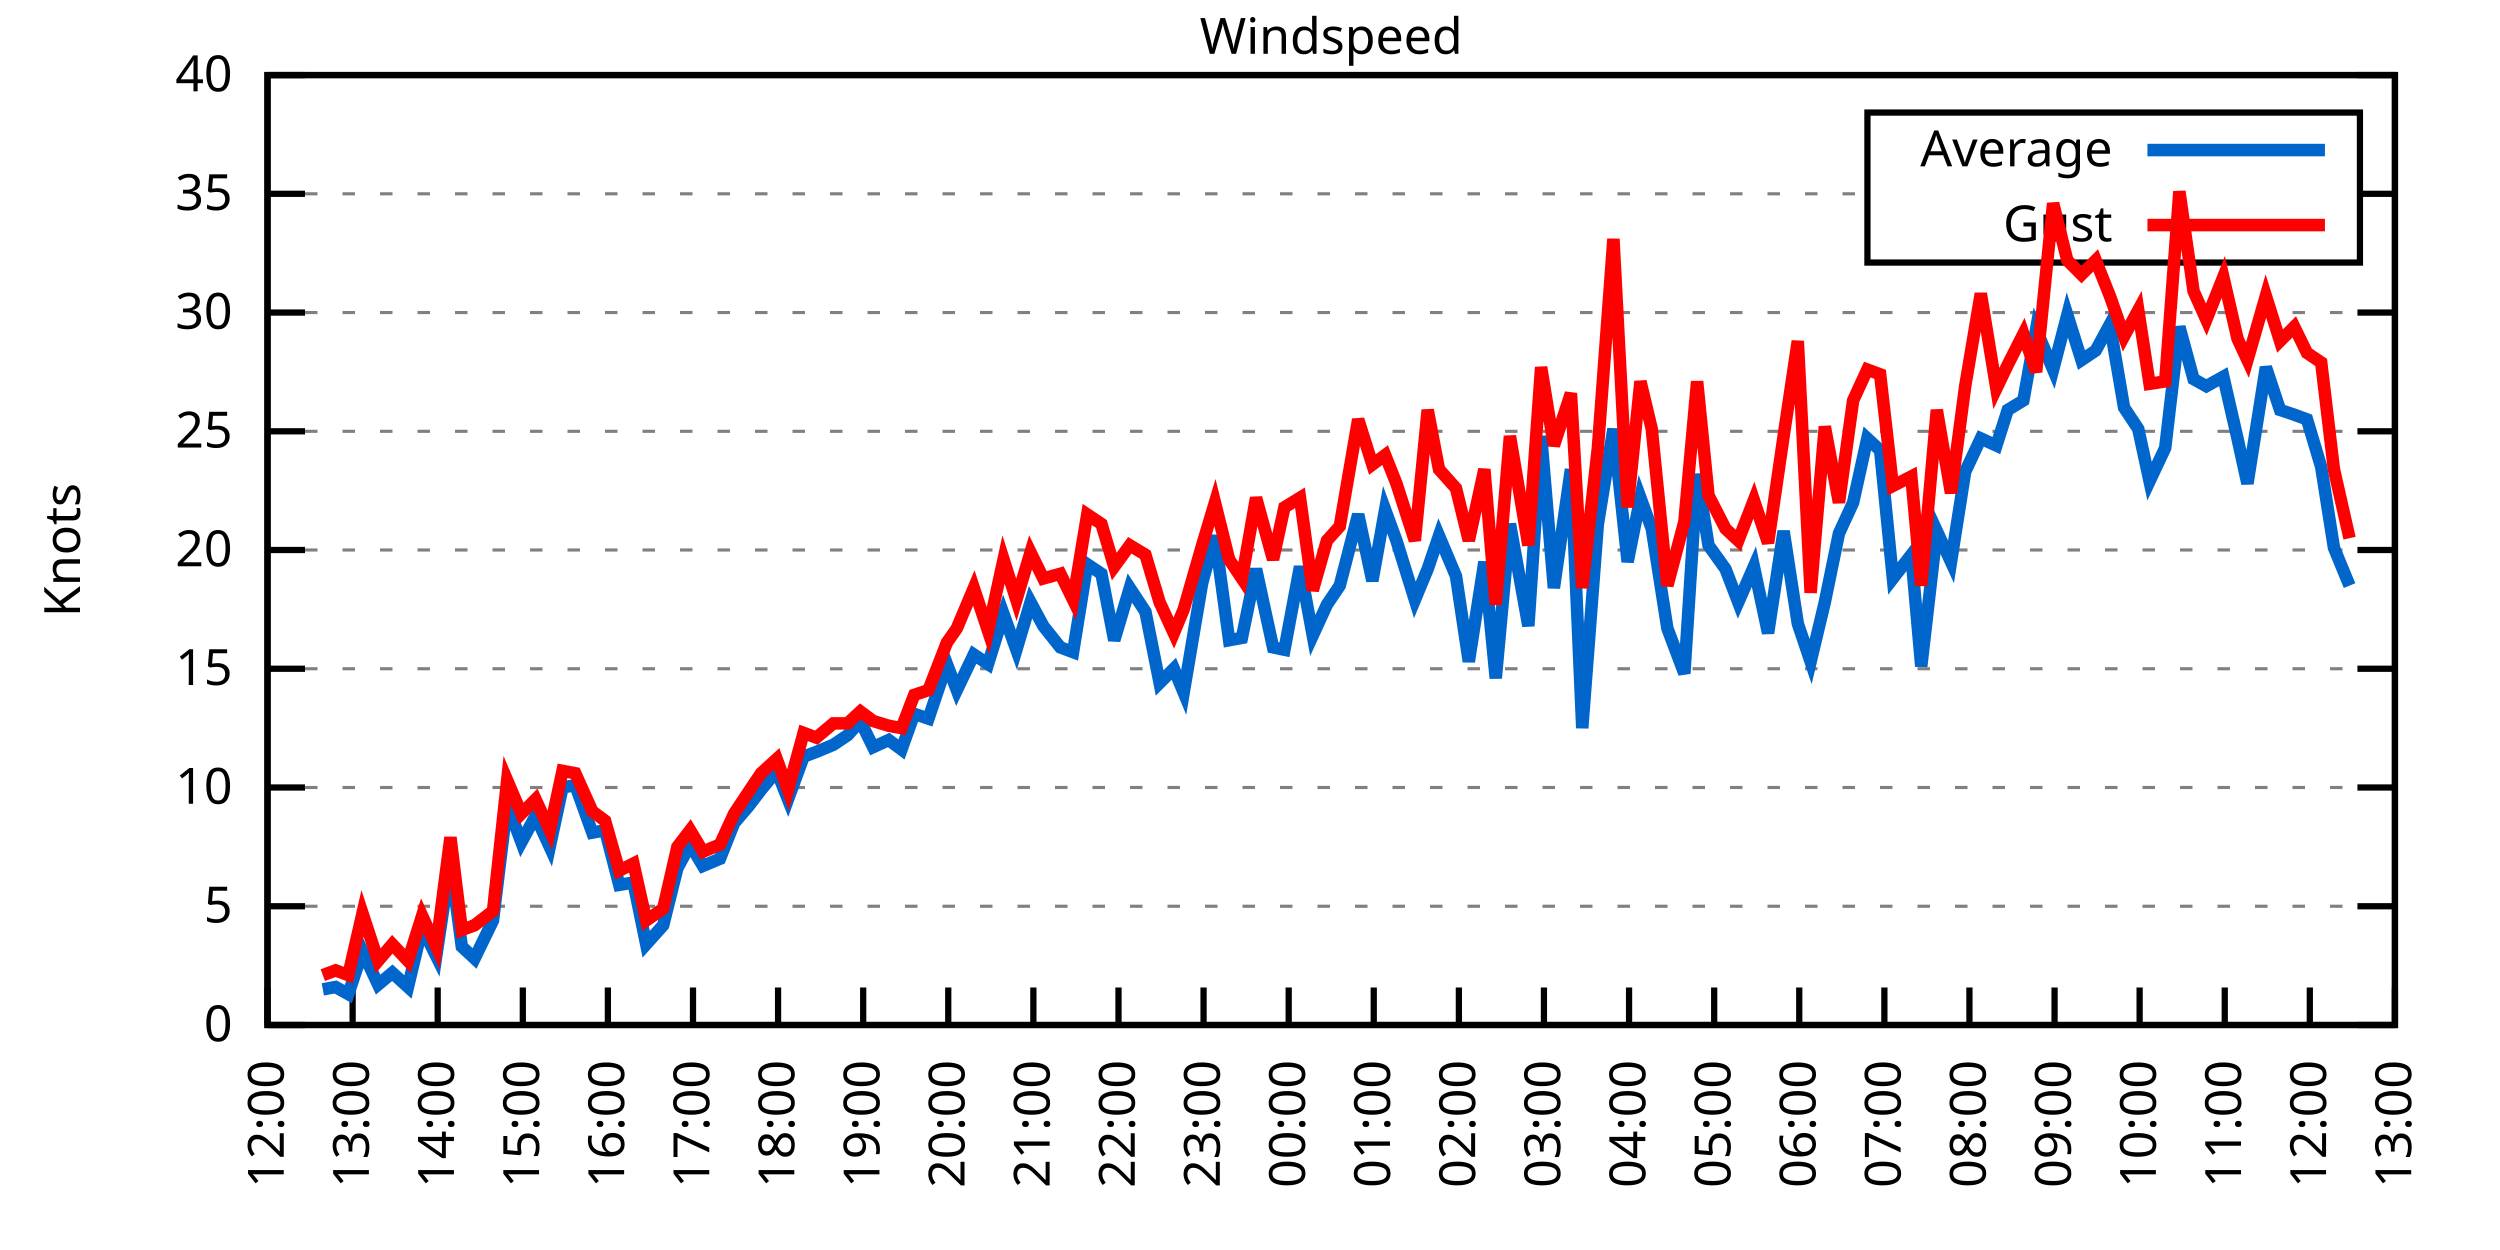
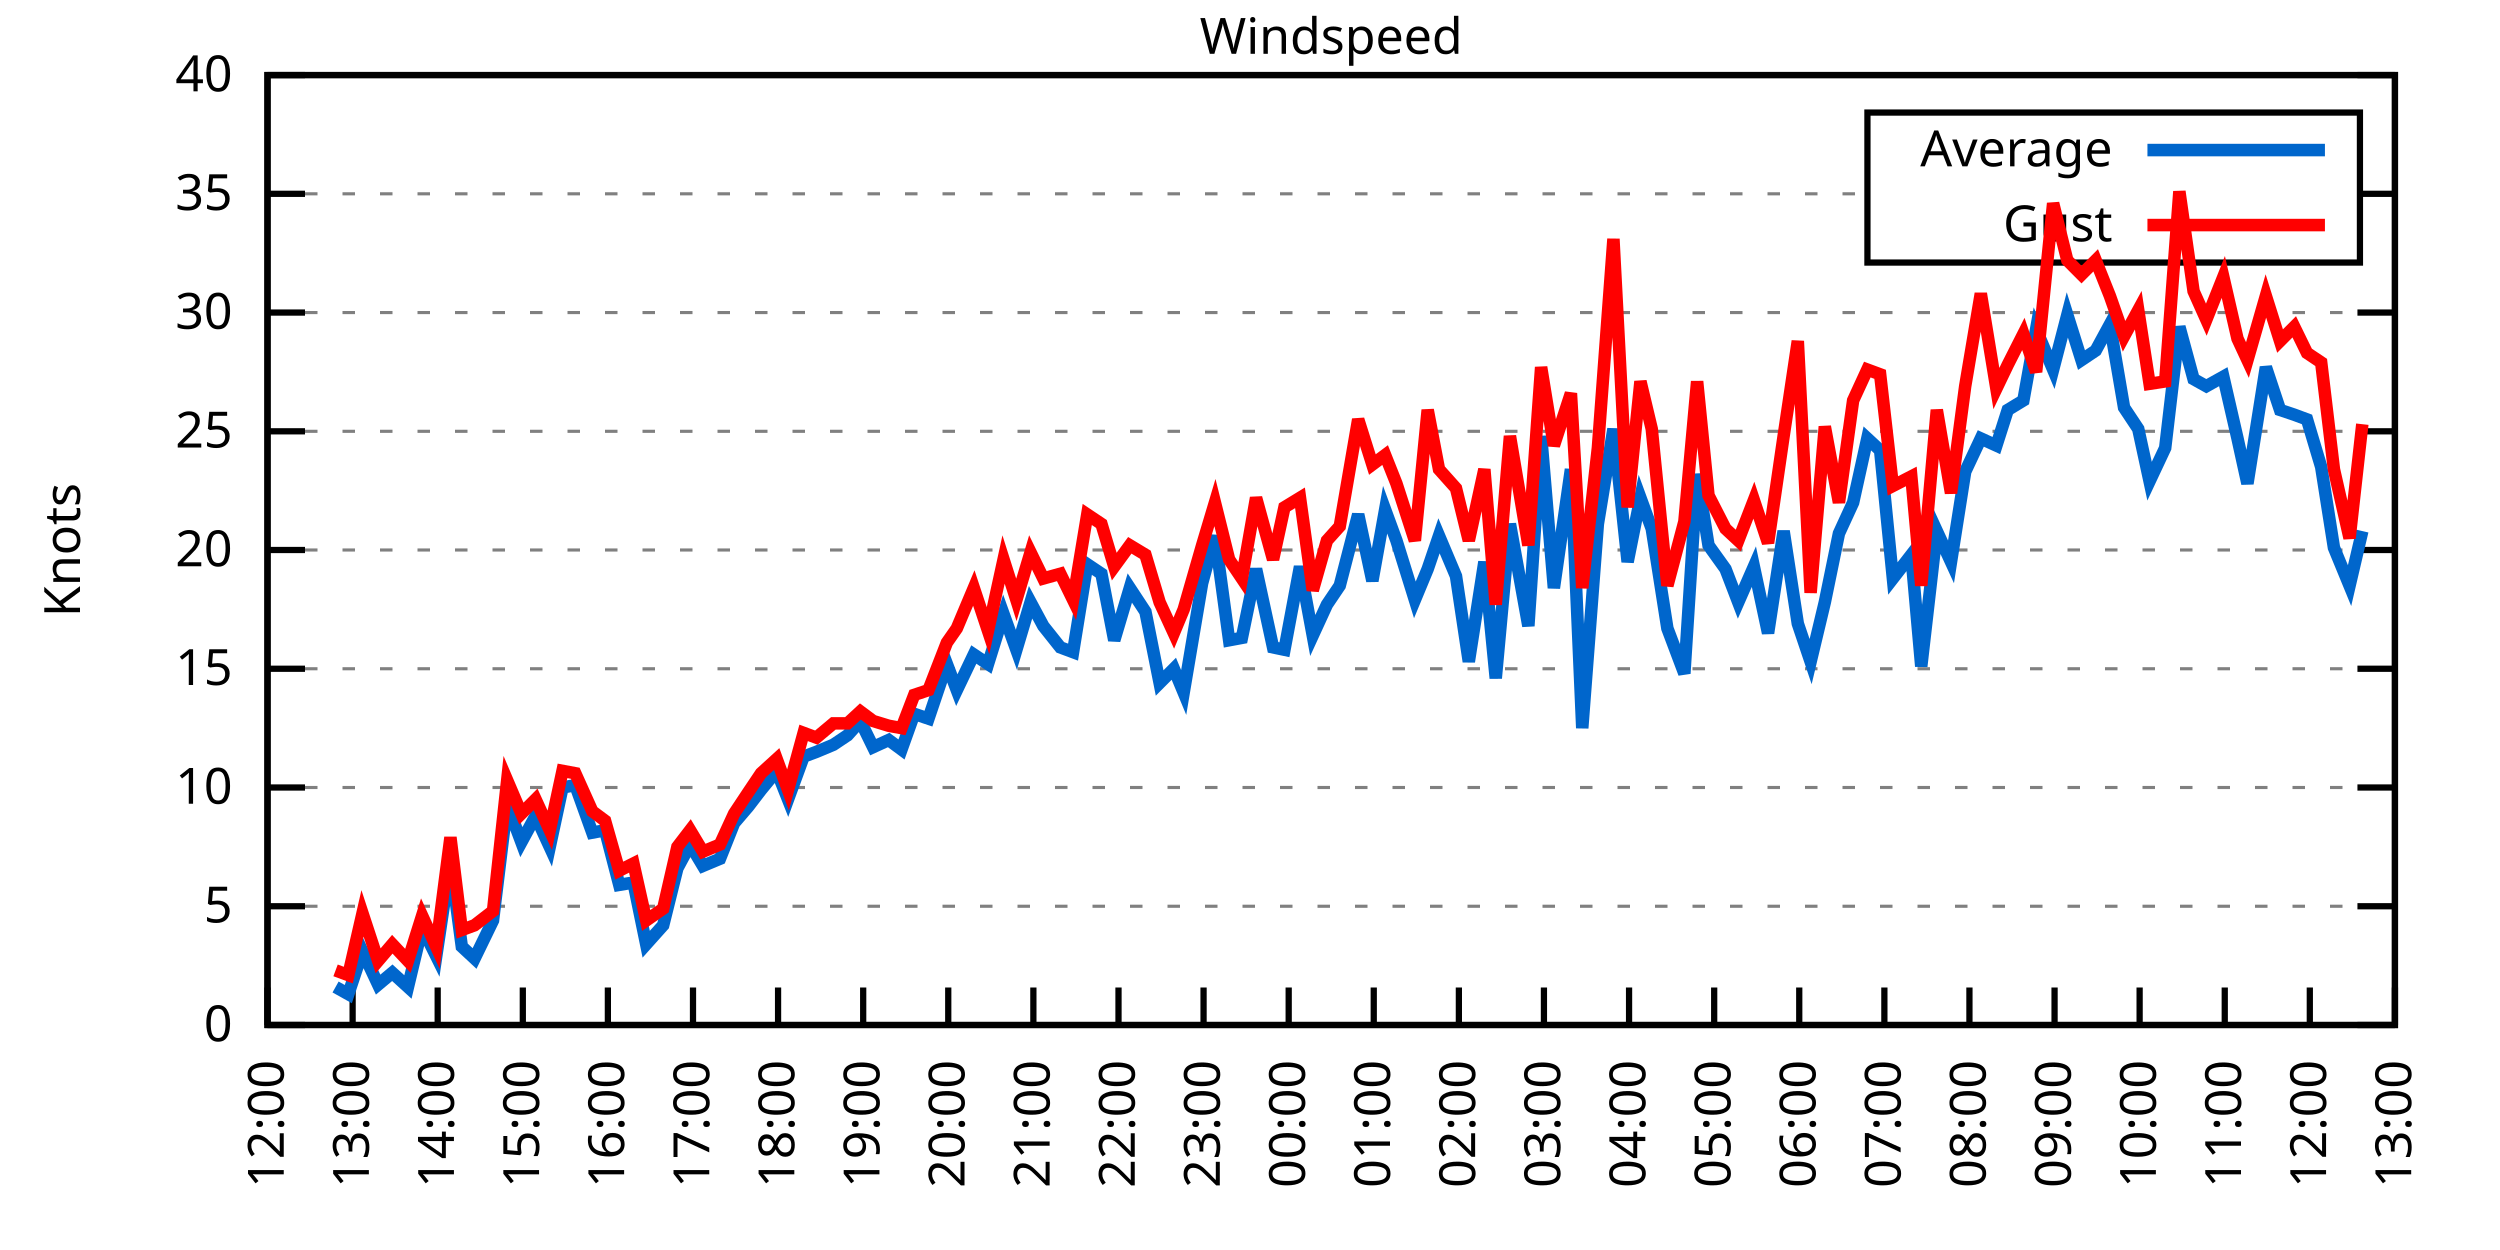
<svg xmlns="http://www.w3.org/2000/svg" xmlns:xlink="http://www.w3.org/1999/xlink" width="400" height="200" viewBox="0 0 400 200">
  <g id="gnuplot_canvas">
    <rect x="0" y="0" width="400" height="200" fill="none" />
    <defs>
      <circle id="gpDot" r="0.5" stroke-width="0.5" stroke="currentColor" />
      <path id="gpPt0" stroke-width="0.333" stroke="currentColor" d="M-1,0 h2 M0,-1 v2" />
      <path id="gpPt1" stroke-width="0.333" stroke="currentColor" d="M-1,-1 L1,1 M1,-1 L-1,1" />
      <path id="gpPt2" stroke-width="0.333" stroke="currentColor" d="M-1,0 L1,0 M0,-1 L0,1 M-1,-1 L1,1 M-1,1 L1,-1" />
      <rect id="gpPt3" stroke-width="0.333" stroke="currentColor" x="-1" y="-1" width="2" height="2" />
      <rect id="gpPt4" stroke-width="0.333" stroke="currentColor" fill="currentColor" x="-1" y="-1" width="2" height="2" />
      <circle id="gpPt5" stroke-width="0.333" stroke="currentColor" cx="0" cy="0" r="1" />
      <use xlink:href="#gpPt5" id="gpPt6" fill="currentColor" stroke="none" />
      <path id="gpPt7" stroke-width="0.333" stroke="currentColor" d="M0,-1.33 L-1.33,0.67 L1.33,0.67 z" />
      <use xlink:href="#gpPt7" id="gpPt8" fill="currentColor" stroke="none" />
      <use xlink:href="#gpPt7" id="gpPt9" stroke="currentColor" transform="rotate(180)" />
      <use xlink:href="#gpPt9" id="gpPt10" fill="currentColor" stroke="none" />
      <use xlink:href="#gpPt3" id="gpPt11" stroke="currentColor" transform="rotate(45)" />
      <use xlink:href="#gpPt11" id="gpPt12" fill="currentColor" stroke="none" />
      <path id="gpPt13" stroke-width="0.333" stroke="currentColor" d="M0,1.330 L1.265,0.411 L0.782,-1.067 L-0.782,-1.076 L-1.265,0.411 z" />
      <use xlink:href="#gpPt13" id="gpPt14" fill="currentColor" stroke="none" />
      <filter id="textbox" filterUnits="objectBoundingBox" x="0" y="0" height="1" width="1">
        <feFlood flood-color="white" flood-opacity="1" result="bgnd" />
        <feComposite in="SourceGraphic" in2="bgnd" operator="atop" />
      </filter>
      <filter id="greybox" filterUnits="objectBoundingBox" x="0" y="0" height="1" width="1">
        <feFlood flood-color="lightgrey" flood-opacity="1" result="grey" />
        <feComposite in="SourceGraphic" in2="grey" operator="atop" />
      </filter>
    </defs>
    <g fill="none" color="white" stroke="currentColor" stroke-width="1.00" stroke-linecap="butt" stroke-linejoin="miter">
</g>
    <g fill="none" color="black" stroke="currentColor" stroke-width="1.00" stroke-linecap="butt" stroke-linejoin="miter">
      <g stroke="none" shape-rendering="crispEdges">
        <polygon fill="rgb(255, 255, 255)" points="42.80,164.00 383.18,164.00 383.18,12.02 42.80,12.02 " />
      </g>
    </g>
    <g fill="none" color="black" stroke="currentColor" stroke-width="1.00" stroke-linecap="butt" stroke-linejoin="miter">
</g>
    <g fill="none" color="black" stroke="black" stroke-width="0.50" stroke-linecap="butt" stroke-linejoin="miter">
</g>
    <g fill="none" color="gray" stroke="currentColor" stroke-width="0.50" stroke-linecap="butt" stroke-linejoin="miter">
      <path stroke="gray" stroke-dasharray="2,4" class="gridline" d="M42.80,164.00 L383.19,164.00  " />
    </g>
    <g fill="none" color="gray" stroke="gray" stroke-width="1.00" stroke-linecap="butt" stroke-linejoin="miter">
</g>
    <g fill="none" color="black" stroke="currentColor" stroke-width="1.00" stroke-linecap="butt" stroke-linejoin="miter">
      <path stroke="black" d="M42.80,164.00 L48.80,164.00 M383.19,164.00 L377.19,164.00  " />
      <g transform="translate(37.20,166.60)" stroke="none" fill="black" font-family="Sans" font-size="8.00" text-anchor="end">
        <text>
          <tspan font-family="Sans"> 0</tspan>
        </text>
      </g>
    </g>
    <g fill="none" color="black" stroke="currentColor" stroke-width="1.00" stroke-linecap="butt" stroke-linejoin="miter">
</g>
    <g fill="none" color="black" stroke="black" stroke-width="0.50" stroke-linecap="butt" stroke-linejoin="miter">
</g>
    <g fill="none" color="gray" stroke="currentColor" stroke-width="0.50" stroke-linecap="butt" stroke-linejoin="miter">
      <path stroke="gray" stroke-dasharray="2,4" class="gridline" d="M42.80,145.00 L383.19,145.00  " />
    </g>
    <g fill="none" color="gray" stroke="gray" stroke-width="1.00" stroke-linecap="butt" stroke-linejoin="miter">
</g>
    <g fill="none" color="black" stroke="currentColor" stroke-width="1.00" stroke-linecap="butt" stroke-linejoin="miter">
      <path stroke="black" d="M42.80,145.00 L48.80,145.00 M383.19,145.00 L377.19,145.00  " />
      <g transform="translate(37.20,147.60)" stroke="none" fill="black" font-family="Sans" font-size="8.00" text-anchor="end">
        <text>
          <tspan font-family="Sans"> 5</tspan>
        </text>
      </g>
    </g>
    <g fill="none" color="black" stroke="currentColor" stroke-width="1.00" stroke-linecap="butt" stroke-linejoin="miter">
</g>
    <g fill="none" color="black" stroke="black" stroke-width="0.50" stroke-linecap="butt" stroke-linejoin="miter">
</g>
    <g fill="none" color="gray" stroke="currentColor" stroke-width="0.50" stroke-linecap="butt" stroke-linejoin="miter">
      <path stroke="gray" stroke-dasharray="2,4" class="gridline" d="M42.80,126.00 L383.19,126.00  " />
    </g>
    <g fill="none" color="gray" stroke="gray" stroke-width="1.00" stroke-linecap="butt" stroke-linejoin="miter">
</g>
    <g fill="none" color="black" stroke="currentColor" stroke-width="1.00" stroke-linecap="butt" stroke-linejoin="miter">
      <path stroke="black" d="M42.80,126.00 L48.80,126.00 M383.19,126.00 L377.19,126.00  " />
      <g transform="translate(37.20,128.60)" stroke="none" fill="black" font-family="Sans" font-size="8.00" text-anchor="end">
        <text>
          <tspan font-family="Sans"> 10</tspan>
        </text>
      </g>
    </g>
    <g fill="none" color="black" stroke="currentColor" stroke-width="1.00" stroke-linecap="butt" stroke-linejoin="miter">
</g>
    <g fill="none" color="black" stroke="black" stroke-width="0.50" stroke-linecap="butt" stroke-linejoin="miter">
</g>
    <g fill="none" color="gray" stroke="currentColor" stroke-width="0.50" stroke-linecap="butt" stroke-linejoin="miter">
      <path stroke="gray" stroke-dasharray="2,4" class="gridline" d="M42.80,107.00 L383.19,107.00  " />
    </g>
    <g fill="none" color="gray" stroke="gray" stroke-width="1.00" stroke-linecap="butt" stroke-linejoin="miter">
</g>
    <g fill="none" color="black" stroke="currentColor" stroke-width="1.00" stroke-linecap="butt" stroke-linejoin="miter">
      <path stroke="black" d="M42.80,107.00 L48.80,107.00 M383.19,107.00 L377.19,107.00  " />
      <g transform="translate(37.20,109.60)" stroke="none" fill="black" font-family="Sans" font-size="8.00" text-anchor="end">
        <text>
          <tspan font-family="Sans"> 15</tspan>
        </text>
      </g>
    </g>
    <g fill="none" color="black" stroke="currentColor" stroke-width="1.00" stroke-linecap="butt" stroke-linejoin="miter">
</g>
    <g fill="none" color="black" stroke="black" stroke-width="0.50" stroke-linecap="butt" stroke-linejoin="miter">
</g>
    <g fill="none" color="gray" stroke="currentColor" stroke-width="0.50" stroke-linecap="butt" stroke-linejoin="miter">
      <path stroke="gray" stroke-dasharray="2,4" class="gridline" d="M42.80,88.00 L383.19,88.00  " />
    </g>
    <g fill="none" color="gray" stroke="gray" stroke-width="1.00" stroke-linecap="butt" stroke-linejoin="miter">
</g>
    <g fill="none" color="black" stroke="currentColor" stroke-width="1.00" stroke-linecap="butt" stroke-linejoin="miter">
      <path stroke="black" d="M42.80,88.00 L48.80,88.00 M383.19,88.00 L377.19,88.00  " />
      <g transform="translate(37.20,90.60)" stroke="none" fill="black" font-family="Sans" font-size="8.00" text-anchor="end">
        <text>
          <tspan font-family="Sans"> 20</tspan>
        </text>
      </g>
    </g>
    <g fill="none" color="black" stroke="currentColor" stroke-width="1.00" stroke-linecap="butt" stroke-linejoin="miter">
</g>
    <g fill="none" color="black" stroke="black" stroke-width="0.50" stroke-linecap="butt" stroke-linejoin="miter">
</g>
    <g fill="none" color="gray" stroke="currentColor" stroke-width="0.50" stroke-linecap="butt" stroke-linejoin="miter">
      <path stroke="gray" stroke-dasharray="2,4" class="gridline" d="M42.80,69.01 L383.19,69.01  " />
    </g>
    <g fill="none" color="gray" stroke="gray" stroke-width="1.00" stroke-linecap="butt" stroke-linejoin="miter">
</g>
    <g fill="none" color="black" stroke="currentColor" stroke-width="1.00" stroke-linecap="butt" stroke-linejoin="miter">
      <path stroke="black" d="M42.80,69.01 L48.80,69.01 M383.19,69.01 L377.19,69.01  " />
      <g transform="translate(37.20,71.61)" stroke="none" fill="black" font-family="Sans" font-size="8.00" text-anchor="end">
        <text>
          <tspan font-family="Sans"> 25</tspan>
        </text>
      </g>
    </g>
    <g fill="none" color="black" stroke="currentColor" stroke-width="1.00" stroke-linecap="butt" stroke-linejoin="miter">
</g>
    <g fill="none" color="black" stroke="black" stroke-width="0.50" stroke-linecap="butt" stroke-linejoin="miter">
</g>
    <g fill="none" color="gray" stroke="currentColor" stroke-width="0.50" stroke-linecap="butt" stroke-linejoin="miter">
      <path stroke="gray" stroke-dasharray="2,4" class="gridline" d="M42.80,50.01 L383.19,50.01  " />
    </g>
    <g fill="none" color="gray" stroke="gray" stroke-width="1.00" stroke-linecap="butt" stroke-linejoin="miter">
</g>
    <g fill="none" color="black" stroke="currentColor" stroke-width="1.00" stroke-linecap="butt" stroke-linejoin="miter">
      <path stroke="black" d="M42.80,50.01 L48.80,50.01 M383.19,50.01 L377.19,50.01  " />
      <g transform="translate(37.20,52.61)" stroke="none" fill="black" font-family="Sans" font-size="8.00" text-anchor="end">
        <text>
          <tspan font-family="Sans"> 30</tspan>
        </text>
      </g>
    </g>
    <g fill="none" color="black" stroke="currentColor" stroke-width="1.00" stroke-linecap="butt" stroke-linejoin="miter">
</g>
    <g fill="none" color="black" stroke="black" stroke-width="0.50" stroke-linecap="butt" stroke-linejoin="miter">
</g>
    <g fill="none" color="gray" stroke="currentColor" stroke-width="0.50" stroke-linecap="butt" stroke-linejoin="miter">
      <path stroke="gray" stroke-dasharray="2,4" class="gridline" d="M42.80,31.01 L298.79,31.01 M377.59,31.01 L383.19,31.01  " />
    </g>
    <g fill="none" color="gray" stroke="gray" stroke-width="1.00" stroke-linecap="butt" stroke-linejoin="miter">
</g>
    <g fill="none" color="black" stroke="currentColor" stroke-width="1.00" stroke-linecap="butt" stroke-linejoin="miter">
      <path stroke="black" d="M42.80,31.01 L48.80,31.01 M383.19,31.01 L377.19,31.01  " />
      <g transform="translate(37.20,33.61)" stroke="none" fill="black" font-family="Sans" font-size="8.00" text-anchor="end">
        <text>
          <tspan font-family="Sans"> 35</tspan>
        </text>
      </g>
    </g>
    <g fill="none" color="black" stroke="currentColor" stroke-width="1.00" stroke-linecap="butt" stroke-linejoin="miter">
</g>
    <g fill="none" color="black" stroke="black" stroke-width="0.50" stroke-linecap="butt" stroke-linejoin="miter">
</g>
    <g fill="none" color="gray" stroke="currentColor" stroke-width="0.50" stroke-linecap="butt" stroke-linejoin="miter">
      <path stroke="gray" stroke-dasharray="2,4" class="gridline" d="M42.80,12.01 L383.19,12.01  " />
    </g>
    <g fill="none" color="gray" stroke="gray" stroke-width="1.00" stroke-linecap="butt" stroke-linejoin="miter">
</g>
    <g fill="none" color="black" stroke="currentColor" stroke-width="1.00" stroke-linecap="butt" stroke-linejoin="miter">
      <path stroke="black" d="M42.80,12.01 L48.80,12.01 M383.19,12.01 L377.19,12.01  " />
      <g transform="translate(37.20,14.61)" stroke="none" fill="black" font-family="Sans" font-size="8.00" text-anchor="end">
        <text>
          <tspan font-family="Sans"> 40</tspan>
        </text>
      </g>
    </g>
    <g fill="none" color="black" stroke="currentColor" stroke-width="1.00" stroke-linecap="butt" stroke-linejoin="miter">
      <path stroke="black" d="M42.80,164.00 L42.80,158.00  " />
      <g transform="translate(45.40,169.60) rotate(270.00)" stroke="none" fill="black" font-family="Sans" font-size="8.00" text-anchor="end">
        <text>
          <tspan font-family="Sans">12:00</tspan>
        </text>
      </g>
    </g>
    <g fill="none" color="black" stroke="currentColor" stroke-width="1.00" stroke-linecap="butt" stroke-linejoin="miter">
      <path stroke="black" d="M56.42,164.00 L56.42,158.00  " />
      <g transform="translate(59.02,169.60) rotate(270.00)" stroke="none" fill="black" font-family="Sans" font-size="8.00" text-anchor="end">
        <text>
          <tspan font-family="Sans">13:00</tspan>
        </text>
      </g>
    </g>
    <g fill="none" color="black" stroke="currentColor" stroke-width="1.00" stroke-linecap="butt" stroke-linejoin="miter">
      <path stroke="black" d="M70.03,164.00 L70.03,158.00  " />
      <g transform="translate(72.63,169.60) rotate(270.00)" stroke="none" fill="black" font-family="Sans" font-size="8.00" text-anchor="end">
        <text>
          <tspan font-family="Sans">14:00</tspan>
        </text>
      </g>
    </g>
    <g fill="none" color="black" stroke="currentColor" stroke-width="1.00" stroke-linecap="butt" stroke-linejoin="miter">
      <path stroke="black" d="M83.65,164.00 L83.65,158.00  " />
      <g transform="translate(86.25,169.60) rotate(270.00)" stroke="none" fill="black" font-family="Sans" font-size="8.00" text-anchor="end">
        <text>
          <tspan font-family="Sans">15:00</tspan>
        </text>
      </g>
    </g>
    <g fill="none" color="black" stroke="currentColor" stroke-width="1.00" stroke-linecap="butt" stroke-linejoin="miter">
      <path stroke="black" d="M97.26,164.00 L97.26,158.00  " />
      <g transform="translate(99.86,169.60) rotate(270.00)" stroke="none" fill="black" font-family="Sans" font-size="8.00" text-anchor="end">
        <text>
          <tspan font-family="Sans">16:00</tspan>
        </text>
      </g>
    </g>
    <g fill="none" color="black" stroke="currentColor" stroke-width="1.00" stroke-linecap="butt" stroke-linejoin="miter">
      <path stroke="black" d="M110.88,164.00 L110.88,158.00  " />
      <g transform="translate(113.48,169.60) rotate(270.00)" stroke="none" fill="black" font-family="Sans" font-size="8.00" text-anchor="end">
        <text>
          <tspan font-family="Sans">17:00</tspan>
        </text>
      </g>
    </g>
    <g fill="none" color="black" stroke="currentColor" stroke-width="1.00" stroke-linecap="butt" stroke-linejoin="miter">
      <path stroke="black" d="M124.49,164.00 L124.49,158.00  " />
      <g transform="translate(127.09,169.60) rotate(270.00)" stroke="none" fill="black" font-family="Sans" font-size="8.00" text-anchor="end">
        <text>
          <tspan font-family="Sans">18:00</tspan>
        </text>
      </g>
    </g>
    <g fill="none" color="black" stroke="currentColor" stroke-width="1.00" stroke-linecap="butt" stroke-linejoin="miter">
      <path stroke="black" d="M138.11,164.00 L138.11,158.00  " />
      <g transform="translate(140.71,169.60) rotate(270.00)" stroke="none" fill="black" font-family="Sans" font-size="8.00" text-anchor="end">
        <text>
          <tspan font-family="Sans">19:00</tspan>
        </text>
      </g>
    </g>
    <g fill="none" color="black" stroke="currentColor" stroke-width="1.00" stroke-linecap="butt" stroke-linejoin="miter">
      <path stroke="black" d="M151.72,164.00 L151.72,158.00  " />
      <g transform="translate(154.32,169.60) rotate(270.00)" stroke="none" fill="black" font-family="Sans" font-size="8.00" text-anchor="end">
        <text>
          <tspan font-family="Sans">20:00</tspan>
        </text>
      </g>
    </g>
    <g fill="none" color="black" stroke="currentColor" stroke-width="1.00" stroke-linecap="butt" stroke-linejoin="miter">
      <path stroke="black" d="M165.34,164.00 L165.34,158.00  " />
      <g transform="translate(167.94,169.60) rotate(270.00)" stroke="none" fill="black" font-family="Sans" font-size="8.00" text-anchor="end">
        <text>
          <tspan font-family="Sans">21:00</tspan>
        </text>
      </g>
    </g>
    <g fill="none" color="black" stroke="currentColor" stroke-width="1.00" stroke-linecap="butt" stroke-linejoin="miter">
      <path stroke="black" d="M178.96,164.00 L178.96,158.00  " />
      <g transform="translate(181.56,169.60) rotate(270.00)" stroke="none" fill="black" font-family="Sans" font-size="8.00" text-anchor="end">
        <text>
          <tspan font-family="Sans">22:00</tspan>
        </text>
      </g>
    </g>
    <g fill="none" color="black" stroke="currentColor" stroke-width="1.00" stroke-linecap="butt" stroke-linejoin="miter">
      <path stroke="black" d="M192.57,164.00 L192.57,158.00  " />
      <g transform="translate(195.17,169.60) rotate(270.00)" stroke="none" fill="black" font-family="Sans" font-size="8.00" text-anchor="end">
        <text>
          <tspan font-family="Sans">23:00</tspan>
        </text>
      </g>
    </g>
    <g fill="none" color="black" stroke="currentColor" stroke-width="1.00" stroke-linecap="butt" stroke-linejoin="miter">
      <path stroke="black" d="M206.19,164.00 L206.19,158.00  " />
      <g transform="translate(208.79,169.60) rotate(270.00)" stroke="none" fill="black" font-family="Sans" font-size="8.00" text-anchor="end">
        <text>
          <tspan font-family="Sans">00:00</tspan>
        </text>
      </g>
    </g>
    <g fill="none" color="black" stroke="currentColor" stroke-width="1.00" stroke-linecap="butt" stroke-linejoin="miter">
      <path stroke="black" d="M219.80,164.00 L219.80,158.00  " />
      <g transform="translate(222.40,169.60) rotate(270.00)" stroke="none" fill="black" font-family="Sans" font-size="8.00" text-anchor="end">
        <text>
          <tspan font-family="Sans">01:00</tspan>
        </text>
      </g>
    </g>
    <g fill="none" color="black" stroke="currentColor" stroke-width="1.00" stroke-linecap="butt" stroke-linejoin="miter">
      <path stroke="black" d="M233.42,164.00 L233.42,158.00  " />
      <g transform="translate(236.02,169.60) rotate(270.00)" stroke="none" fill="black" font-family="Sans" font-size="8.00" text-anchor="end">
        <text>
          <tspan font-family="Sans">02:00</tspan>
        </text>
      </g>
    </g>
    <g fill="none" color="black" stroke="currentColor" stroke-width="1.00" stroke-linecap="butt" stroke-linejoin="miter">
      <path stroke="black" d="M247.03,164.00 L247.03,158.00  " />
      <g transform="translate(249.63,169.60) rotate(270.00)" stroke="none" fill="black" font-family="Sans" font-size="8.00" text-anchor="end">
        <text>
          <tspan font-family="Sans">03:00</tspan>
        </text>
      </g>
    </g>
    <g fill="none" color="black" stroke="currentColor" stroke-width="1.00" stroke-linecap="butt" stroke-linejoin="miter">
      <path stroke="black" d="M260.65,164.00 L260.65,158.00  " />
      <g transform="translate(263.25,169.60) rotate(270.00)" stroke="none" fill="black" font-family="Sans" font-size="8.00" text-anchor="end">
        <text>
          <tspan font-family="Sans">04:00</tspan>
        </text>
      </g>
    </g>
    <g fill="none" color="black" stroke="currentColor" stroke-width="1.00" stroke-linecap="butt" stroke-linejoin="miter">
      <path stroke="black" d="M274.27,164.00 L274.27,158.00  " />
      <g transform="translate(276.87,169.60) rotate(270.00)" stroke="none" fill="black" font-family="Sans" font-size="8.00" text-anchor="end">
        <text>
          <tspan font-family="Sans">05:00</tspan>
        </text>
      </g>
    </g>
    <g fill="none" color="black" stroke="currentColor" stroke-width="1.00" stroke-linecap="butt" stroke-linejoin="miter">
      <path stroke="black" d="M287.88,164.00 L287.88,158.00  " />
      <g transform="translate(290.48,169.60) rotate(270.00)" stroke="none" fill="black" font-family="Sans" font-size="8.00" text-anchor="end">
        <text>
          <tspan font-family="Sans">06:00</tspan>
        </text>
      </g>
    </g>
    <g fill="none" color="black" stroke="currentColor" stroke-width="1.00" stroke-linecap="butt" stroke-linejoin="miter">
      <path stroke="black" d="M301.50,164.00 L301.50,158.00  " />
      <g transform="translate(304.10,169.60) rotate(270.00)" stroke="none" fill="black" font-family="Sans" font-size="8.00" text-anchor="end">
        <text>
          <tspan font-family="Sans">07:00</tspan>
        </text>
      </g>
    </g>
    <g fill="none" color="black" stroke="currentColor" stroke-width="1.00" stroke-linecap="butt" stroke-linejoin="miter">
      <path stroke="black" d="M315.11,164.00 L315.11,158.00  " />
      <g transform="translate(317.71,169.60) rotate(270.00)" stroke="none" fill="black" font-family="Sans" font-size="8.00" text-anchor="end">
        <text>
          <tspan font-family="Sans">08:00</tspan>
        </text>
      </g>
    </g>
    <g fill="none" color="black" stroke="currentColor" stroke-width="1.00" stroke-linecap="butt" stroke-linejoin="miter">
      <path stroke="black" d="M328.73,164.00 L328.73,158.00  " />
      <g transform="translate(331.33,169.60) rotate(270.00)" stroke="none" fill="black" font-family="Sans" font-size="8.00" text-anchor="end">
        <text>
          <tspan font-family="Sans">09:00</tspan>
        </text>
      </g>
    </g>
    <g fill="none" color="black" stroke="currentColor" stroke-width="1.00" stroke-linecap="butt" stroke-linejoin="miter">
      <path stroke="black" d="M342.34,164.00 L342.34,158.00  " />
      <g transform="translate(344.94,169.60) rotate(270.00)" stroke="none" fill="black" font-family="Sans" font-size="8.00" text-anchor="end">
        <text>
          <tspan font-family="Sans">10:00</tspan>
        </text>
      </g>
    </g>
    <g fill="none" color="black" stroke="currentColor" stroke-width="1.00" stroke-linecap="butt" stroke-linejoin="miter">
      <path stroke="black" d="M355.96,164.00 L355.96,158.00  " />
      <g transform="translate(358.56,169.60) rotate(270.00)" stroke="none" fill="black" font-family="Sans" font-size="8.00" text-anchor="end">
        <text>
          <tspan font-family="Sans">11:00</tspan>
        </text>
      </g>
    </g>
    <g fill="none" color="black" stroke="currentColor" stroke-width="1.00" stroke-linecap="butt" stroke-linejoin="miter">
      <path stroke="black" d="M369.57,164.00 L369.57,158.00  " />
      <g transform="translate(372.17,169.60) rotate(270.00)" stroke="none" fill="black" font-family="Sans" font-size="8.00" text-anchor="end">
        <text>
          <tspan font-family="Sans">12:00</tspan>
        </text>
      </g>
    </g>
    <g fill="none" color="black" stroke="currentColor" stroke-width="1.00" stroke-linecap="butt" stroke-linejoin="miter">
      <path stroke="black" d="M383.19,164.00 L383.19,158.00  " />
      <g transform="translate(385.79,169.60) rotate(270.00)" stroke="none" fill="black" font-family="Sans" font-size="8.00" text-anchor="end">
        <text>
          <tspan font-family="Sans">13:00</tspan>
        </text>
      </g>
    </g>
    <g fill="none" color="black" stroke="currentColor" stroke-width="1.00" stroke-linecap="butt" stroke-linejoin="miter">
</g>
    <g fill="none" color="black" stroke="currentColor" stroke-width="1.00" stroke-linecap="butt" stroke-linejoin="miter">
      <path stroke="black" d="M42.80,12.01 L42.80,164.00 L383.19,164.00 L383.19,12.01 L42.80,12.01 Z  " />
    </g>
    <g fill="none" color="black" stroke="currentColor" stroke-width="1.00" stroke-linecap="butt" stroke-linejoin="miter">
</g>
    <g fill="none" color="black" stroke="currentColor" stroke-width="1.00" stroke-linecap="butt" stroke-linejoin="miter">
      <path stroke="black" d="M298.79,42.01 L298.79,18.01 L377.59,18.01 L377.59,42.01 L298.79,42.01 Z  " />
    </g>
    <g id="Windspeed_plot_1">
      <g fill="none" color="white" stroke="black" stroke-width="2.00" stroke-linecap="butt" stroke-linejoin="miter">
</g>
      <g fill="none" color="black" stroke="currentColor" stroke-width="2.00" stroke-linecap="butt" stroke-linejoin="miter">
        <g transform="translate(337.99,26.61)" stroke="none" fill="black" font-family="Sans" font-size="8.00" text-anchor="end">
          <text>
            <tspan font-family="Sans">Average</tspan>
          </text>
        </g>
      </g>
      <g fill="none" color="black" stroke="currentColor" stroke-width="2.00" stroke-linecap="butt" stroke-linejoin="miter">
-         <path stroke="rgb(  0, 102, 204)" d="M343.59,24.01 L371.99,24.01 M51.65,158.30 L53.69,157.92 L55.73,159.06 L58.00,152.22 L60.50,157.54 L62.77,155.64   L65.27,157.92 L67.54,148.42 L69.80,152.98 L72.07,137.78 L73.89,151.46 L75.93,153.36 L78.88,147.28 L81.15,128.66   L83.42,134.74 L85.69,130.56 L87.96,135.50 L90.00,126.00 L92.04,125.62 L94.77,133.22 L96.81,132.84 L99.08,141.58   L101.35,141.20 L103.39,151.08 L106.11,148.04 L108.38,138.92 L110.42,135.12 L112.47,138.54 L115.19,137.40 L117.46,131.70   L119.73,129.04 L121.77,126.38 L124.27,123.34 L126.08,127.90 L128.58,121.06 L130.62,120.30 L133.34,119.16 L135.61,117.64   L137.66,115.36 L139.70,119.54 L142.19,118.40 L144.24,119.92 L146.28,114.22 L148.55,114.98 L151.50,106.24 L153.09,110.42   L155.81,104.72 L158.08,106.24 L160.57,98.26 L162.62,103.96 L164.89,96.36 L166.93,100.16 L169.65,103.58 L171.69,104.34   L173.96,90.28 L176.23,91.80 L178.28,102.44 L180.77,94.08 L183.27,97.88 L185.54,109.28 L187.81,107.00 L189.39,110.80   L192.34,93.32 L194.39,85.73 L196.66,102.44 L198.70,102.06 L200.97,91.04 L203.69,103.58 L205.51,103.96 L208.00,90.66   L210.04,101.68 L212.31,96.74 L214.36,93.70 L217.31,82.31 L219.58,92.94 L221.62,81.55 L223.43,86.49 L226.38,95.98   L228.43,91.04 L230.24,85.73 L232.96,92.18 L235.01,105.86 L237.50,89.90 L239.32,108.52 L241.59,83.83 L244.54,100.16   L246.58,69.77 L248.62,94.08 L251.35,75.09 L253.16,116.50 L255.66,83.83 L258.15,68.63 L260.42,89.90 L262.47,79.65   L264.28,84.59 L266.78,100.54 L269.50,107.76 L271.54,75.85 L273.36,87.25 L276.08,91.04 L278.12,96.36 L280.62,90.66   L282.89,101.30 L285.38,84.97 L287.65,99.78 L289.70,105.86 L291.97,96.36 L294.23,85.35 L296.50,80.41 L298.77,70.15   L300.82,72.05 L302.86,92.56 L305.81,88.76 L307.40,106.62 L309.89,84.97 L312.16,89.90 L314.43,75.47 L316.93,70.15   L319.42,71.29 L321.24,65.59 L323.74,64.07 L325.78,52.67 L328.50,59.13 L330.77,50.39 L333.04,57.61 L335.31,56.09   L337.58,51.91 L339.85,65.21 L342.12,68.63 L343.93,76.99 L346.43,71.67 L348.70,52.29 L350.97,60.65 L353.01,61.79   L355.73,60.27 L358.00,70.15 L359.59,77.37 L362.54,58.75 L364.81,65.59 L367.08,66.35 L369.12,67.11 L371.39,74.71   L373.43,87.63 L375.93,93.70  " />
+         <path stroke="rgb(  0, 102, 204)" d="M343.59,24.01 L371.99,24.01 M53.69,157.92 L55.73,159.06 L58.00,152.22 L60.50,157.54 L62.77,155.64 L65.27,157.92   L67.54,148.42 L69.80,152.98 L72.07,137.78 L73.89,151.46 L75.93,153.36 L78.88,147.28 L81.15,128.66 L83.42,134.74   L85.69,130.56 L87.96,135.50 L90.00,126.00 L92.04,125.62 L94.77,133.22 L96.81,132.84 L99.08,141.58 L101.35,141.20   L103.39,151.08 L106.11,148.04 L108.38,138.92 L110.42,135.12 L112.47,138.54 L115.19,137.40 L117.46,131.70 L119.73,129.04   L121.77,126.38 L124.27,123.34 L126.08,127.90 L128.58,121.06 L130.62,120.30 L133.34,119.16 L135.61,117.64 L137.66,115.36   L139.70,119.54 L142.19,118.40 L144.24,119.92 L146.28,114.22 L148.55,114.98 L151.50,106.24 L153.09,110.42 L155.81,104.72   L158.08,106.24 L160.57,98.26 L162.62,103.96 L164.89,96.36 L166.93,100.16 L169.65,103.58 L171.69,104.34 L173.96,90.28   L176.23,91.80 L178.28,102.44 L180.77,94.08 L183.27,97.88 L185.54,109.28 L187.81,107.00 L189.39,110.80 L192.34,93.32   L194.39,85.73 L196.66,102.44 L198.70,102.06 L200.97,91.04 L203.69,103.58 L205.51,103.96 L208.00,90.66 L210.04,101.68   L212.31,96.74 L214.36,93.70 L217.31,82.31 L219.58,92.94 L221.62,81.55 L223.43,86.49 L226.38,95.98 L228.43,91.04   L230.24,85.73 L232.96,92.18 L235.01,105.86 L237.50,89.90 L239.32,108.52 L241.59,83.83 L244.54,100.16 L246.58,69.77   L248.62,94.08 L251.35,75.09 L253.16,116.50 L255.66,83.83 L258.15,68.63 L260.42,89.90 L262.47,79.65 L264.28,84.59   L266.78,100.54 L269.50,107.76 L271.54,75.85 L273.36,87.25 L276.08,91.04 L278.12,96.36 L280.62,90.66 L282.89,101.30   L285.38,84.97 L287.65,99.78 L289.70,105.86 L291.97,96.36 L294.23,85.35 L296.50,80.41 L298.77,70.15 L300.82,72.05   L302.86,92.56 L305.81,88.76 L307.40,106.62 L309.89,84.97 L312.16,89.90 L314.43,75.47 L316.93,70.15 L319.42,71.29   L321.24,65.59 L323.74,64.07 L325.78,52.67 L328.50,59.13 L330.77,50.39 L333.04,57.61 L335.31,56.09 L337.58,51.91   L339.85,65.21 L342.12,68.63 L343.93,76.99 L346.43,71.67 L348.70,52.29 L350.97,60.65 L353.01,61.79 L355.73,60.27   L358.00,70.15 L359.59,77.37 L362.54,58.75 L364.81,65.59 L367.08,66.35 L369.12,67.11 L371.39,74.71 L373.43,87.63   L375.93,93.70 L377.97,84.97  " />
      </g>
    </g>
    <g id="Windspeed_plot_2">
      <g fill="none" color="black" stroke="currentColor" stroke-width="2.00" stroke-linecap="butt" stroke-linejoin="miter">
        <g transform="translate(337.99,38.61)" stroke="none" fill="black" font-family="Sans" font-size="8.00" text-anchor="end">
          <text>
            <tspan font-family="Sans">Gust</tspan>
          </text>
        </g>
      </g>
      <g fill="none" color="black" stroke="currentColor" stroke-width="2.00" stroke-linecap="butt" stroke-linejoin="miter">
-         <path stroke="rgb(255,   0,   0)" d="M343.59,36.01 L371.99,36.01 M51.65,156.02 L53.69,155.26 L55.73,156.02 L58.00,146.14 L60.50,153.74 L62.77,151.08   L65.27,153.74 L67.54,146.52 L69.80,151.46 L72.07,133.98 L73.89,148.80 L75.93,148.04 L78.88,145.76 L81.15,124.86   L83.42,130.18 L85.69,127.90 L87.96,132.84 L90.00,123.34 L92.04,123.72 L94.77,129.80 L96.81,131.32 L99.08,139.30   L101.35,138.16 L103.39,147.28 L106.11,145.38 L108.38,135.50 L110.42,132.84 L112.47,136.26 L115.19,135.12 L117.46,130.18   L119.73,126.76 L121.77,123.72 L124.27,121.44 L126.08,126.38 L128.58,117.26 L130.62,118.02 L133.34,115.74 L135.61,115.74   L137.66,113.84 L139.70,115.36 L142.19,116.12 L144.24,116.50 L146.28,111.18 L148.55,110.42 L151.50,102.82 L153.09,100.54   L155.81,94.08 L158.08,100.92 L160.57,89.52 L162.62,95.98 L164.89,88.38 L166.93,92.56 L169.65,91.80 L171.69,95.98   L173.96,82.31 L176.23,83.83 L178.28,90.66 L180.77,87.25 L183.27,88.76 L185.54,96.36 L187.81,101.30 L189.39,97.50   L192.34,87.25 L194.39,80.41 L196.66,89.52 L198.70,92.56 L200.97,79.65 L203.69,89.52 L205.51,81.17 L208.00,79.65   L210.04,94.46 L212.31,86.49 L214.36,84.21 L217.31,67.11 L219.58,74.33 L221.62,72.81 L223.43,77.37 L226.38,86.49   L228.43,65.59 L230.24,75.09 L232.96,78.13 L235.01,86.49 L237.50,75.09 L239.32,96.74 L241.59,69.77 L244.54,87.25   L246.58,58.75 L248.62,71.29 L251.35,62.93 L253.16,94.08 L255.66,71.67 L258.15,38.23 L260.42,81.17 L262.47,61.03   L264.28,68.63 L266.78,93.70 L269.50,83.45 L271.54,61.03 L273.36,79.27 L276.08,84.59 L278.12,86.49 L280.62,80.03   L282.89,86.87 L285.38,69.77 L287.65,54.57 L289.70,94.84 L291.97,68.25 L294.23,80.41 L296.50,64.07 L298.77,59.13   L300.82,59.89 L302.86,77.75 L305.81,76.23 L307.40,93.70 L309.89,65.59 L312.16,78.89 L314.43,61.79 L316.93,46.97   L319.42,62.17 L321.24,58.37 L323.74,53.43 L325.78,59.51 L328.50,32.53 L330.77,41.65 L333.04,43.93 L335.31,41.65   L337.58,47.35 L339.85,53.81 L342.12,49.63 L343.93,61.41 L346.43,61.03 L348.70,30.63 L350.97,46.59 L353.01,51.15   L355.73,44.31 L358.00,54.19 L359.59,57.61 L362.54,47.35 L364.81,54.57 L367.08,52.29 L369.12,56.47 L371.39,57.99   L373.43,75.09 L375.93,86.11  " />
+         <path stroke="rgb(255,   0,   0)" d="M343.59,36.01 L371.99,36.01 M53.69,155.26 L55.73,156.02 L58.00,146.14 L60.50,153.74 L62.77,151.08 L65.27,153.74   L67.54,146.52 L69.80,151.46 L72.07,133.98 L73.89,148.80 L75.93,148.04 L78.88,145.76 L81.15,124.86 L83.42,130.18   L85.69,127.90 L87.96,132.84 L90.00,123.34 L92.04,123.72 L94.77,129.80 L96.81,131.32 L99.08,139.30 L101.35,138.16   L103.39,147.28 L106.11,145.38 L108.38,135.50 L110.42,132.84 L112.47,136.26 L115.19,135.12 L117.46,130.18 L119.73,126.76   L121.77,123.72 L124.27,121.44 L126.08,126.38 L128.58,117.26 L130.62,118.02 L133.34,115.74 L135.61,115.74 L137.66,113.84   L139.70,115.36 L142.19,116.12 L144.24,116.50 L146.28,111.18 L148.55,110.42 L151.50,102.82 L153.09,100.54 L155.81,94.08   L158.08,100.92 L160.57,89.52 L162.62,95.98 L164.89,88.38 L166.93,92.56 L169.65,91.80 L171.69,95.98 L173.96,82.31   L176.23,83.83 L178.28,90.66 L180.77,87.25 L183.27,88.76 L185.54,96.36 L187.81,101.30 L189.39,97.50 L192.34,87.25   L194.39,80.41 L196.66,89.52 L198.70,92.56 L200.97,79.65 L203.69,89.52 L205.51,81.17 L208.00,79.65 L210.04,94.46   L212.31,86.49 L214.36,84.21 L217.31,67.11 L219.58,74.33 L221.62,72.81 L223.43,77.37 L226.38,86.49 L228.43,65.59   L230.24,75.09 L232.96,78.13 L235.01,86.49 L237.50,75.09 L239.32,96.74 L241.59,69.77 L244.54,87.25 L246.58,58.75   L248.62,71.29 L251.35,62.93 L253.16,94.08 L255.66,71.67 L258.15,38.23 L260.42,81.17 L262.47,61.03 L264.28,68.63   L266.78,93.70 L269.50,83.45 L271.54,61.03 L273.36,79.27 L276.08,84.59 L278.12,86.49 L280.62,80.03 L282.89,86.87   L285.38,69.77 L287.65,54.57 L289.70,94.84 L291.97,68.25 L294.23,80.41 L296.50,64.07 L298.77,59.13 L300.82,59.89   L302.86,77.75 L305.81,76.23 L307.40,93.70 L309.89,65.59 L312.16,78.89 L314.43,61.79 L316.93,46.97 L319.42,62.17   L321.24,58.37 L323.74,53.43 L325.78,59.51 L328.50,32.53 L330.77,41.65 L333.04,43.93 L335.31,41.65 L337.58,47.35   L339.85,53.81 L342.12,49.63 L343.93,61.41 L346.43,61.03 L348.70,30.63 L350.97,46.59 L353.01,51.15 L355.73,44.31   L358.00,54.19 L359.59,57.61 L362.54,47.35 L364.81,54.57 L367.08,52.29 L369.12,56.47 L371.39,57.99 L373.43,75.09   L375.93,86.11 L377.97,67.87  " />
      </g>
    </g>
    <g fill="none" color="black" stroke="currentColor" stroke-width="2.00" stroke-linecap="butt" stroke-linejoin="miter">
</g>
    <g fill="none" color="black" stroke="black" stroke-width="1.00" stroke-linecap="butt" stroke-linejoin="miter">
</g>
    <g fill="none" color="black" stroke="currentColor" stroke-width="1.00" stroke-linecap="butt" stroke-linejoin="miter">
      <path stroke="black" d="M42.80,12.01 L42.80,164.00 L383.19,164.00 L383.19,12.01 L42.80,12.01 Z  " />
      <g transform="translate(12.80,88.01) rotate(270.00)" stroke="none" fill="black" font-family="Sans" font-size="8.00" text-anchor="middle">
        <text>
          <tspan font-family="Sans">Knots</tspan>
        </text>
      </g>
    </g>
    <g fill="none" color="black" stroke="currentColor" stroke-width="1.00" stroke-linecap="butt" stroke-linejoin="miter">
</g>
    <g fill="none" color="black" stroke="currentColor" stroke-width="1.00" stroke-linecap="butt" stroke-linejoin="miter">
      <g transform="translate(212.99,8.61)" stroke="none" fill="black" font-family="Sans" font-size="8.00" text-anchor="middle">
        <text>
          <tspan font-family="Sans">Windspeed</tspan>
        </text>
      </g>
    </g>
    <g fill="none" color="black" stroke="currentColor" stroke-width="1.00" stroke-linecap="butt" stroke-linejoin="miter">
</g>
  </g>
</svg>
